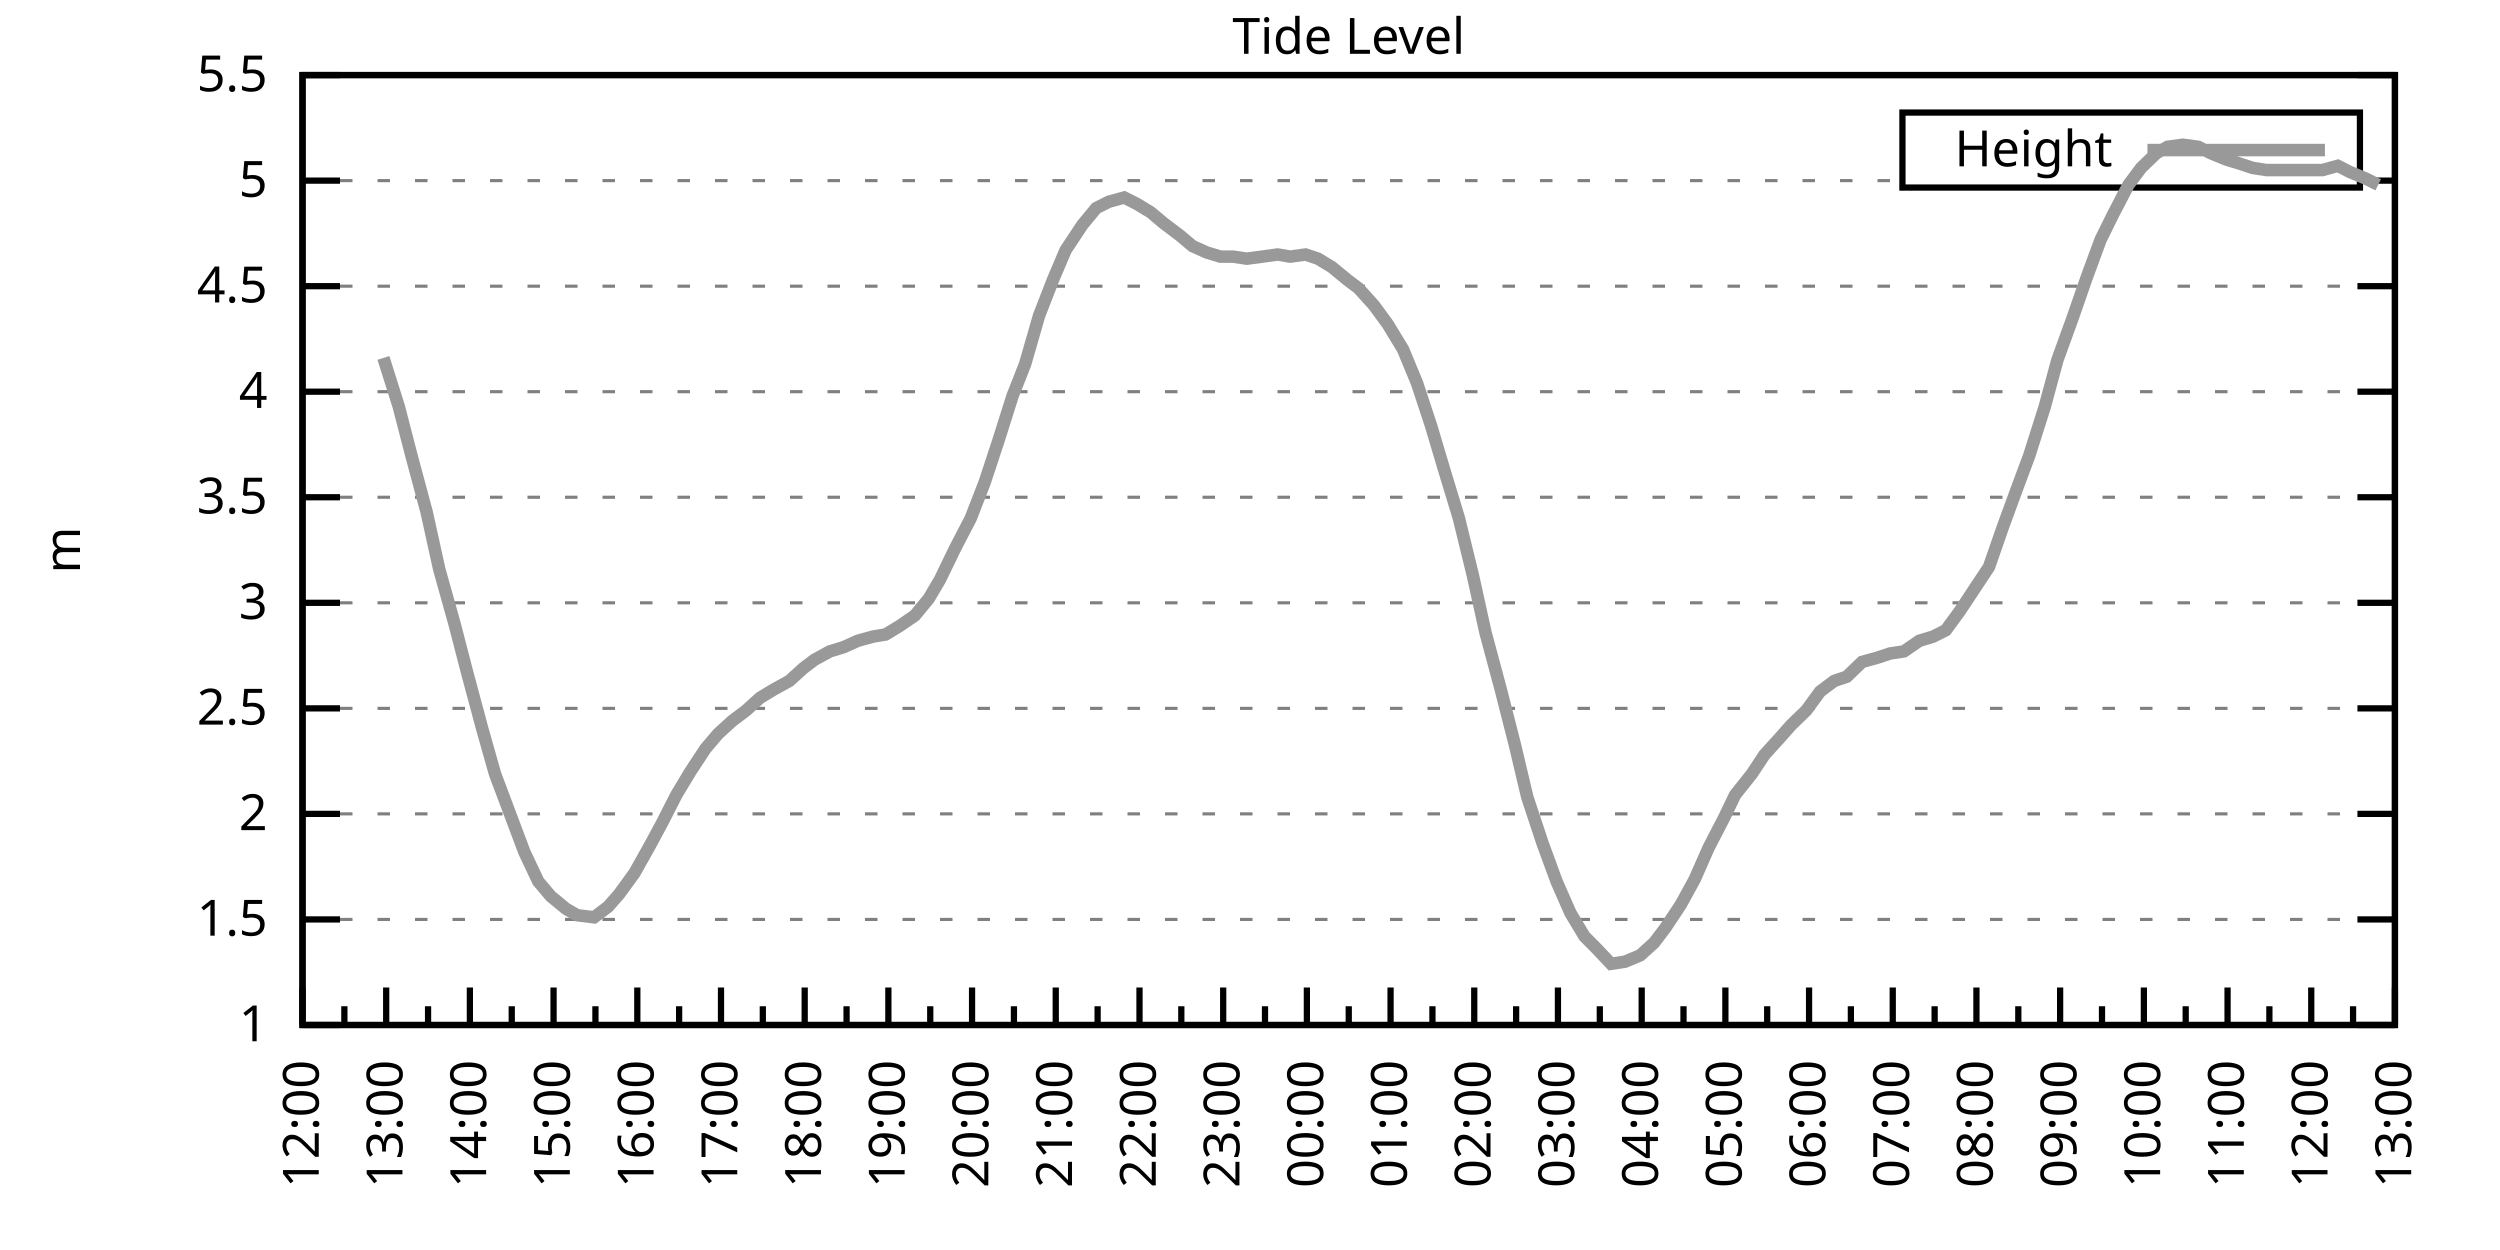
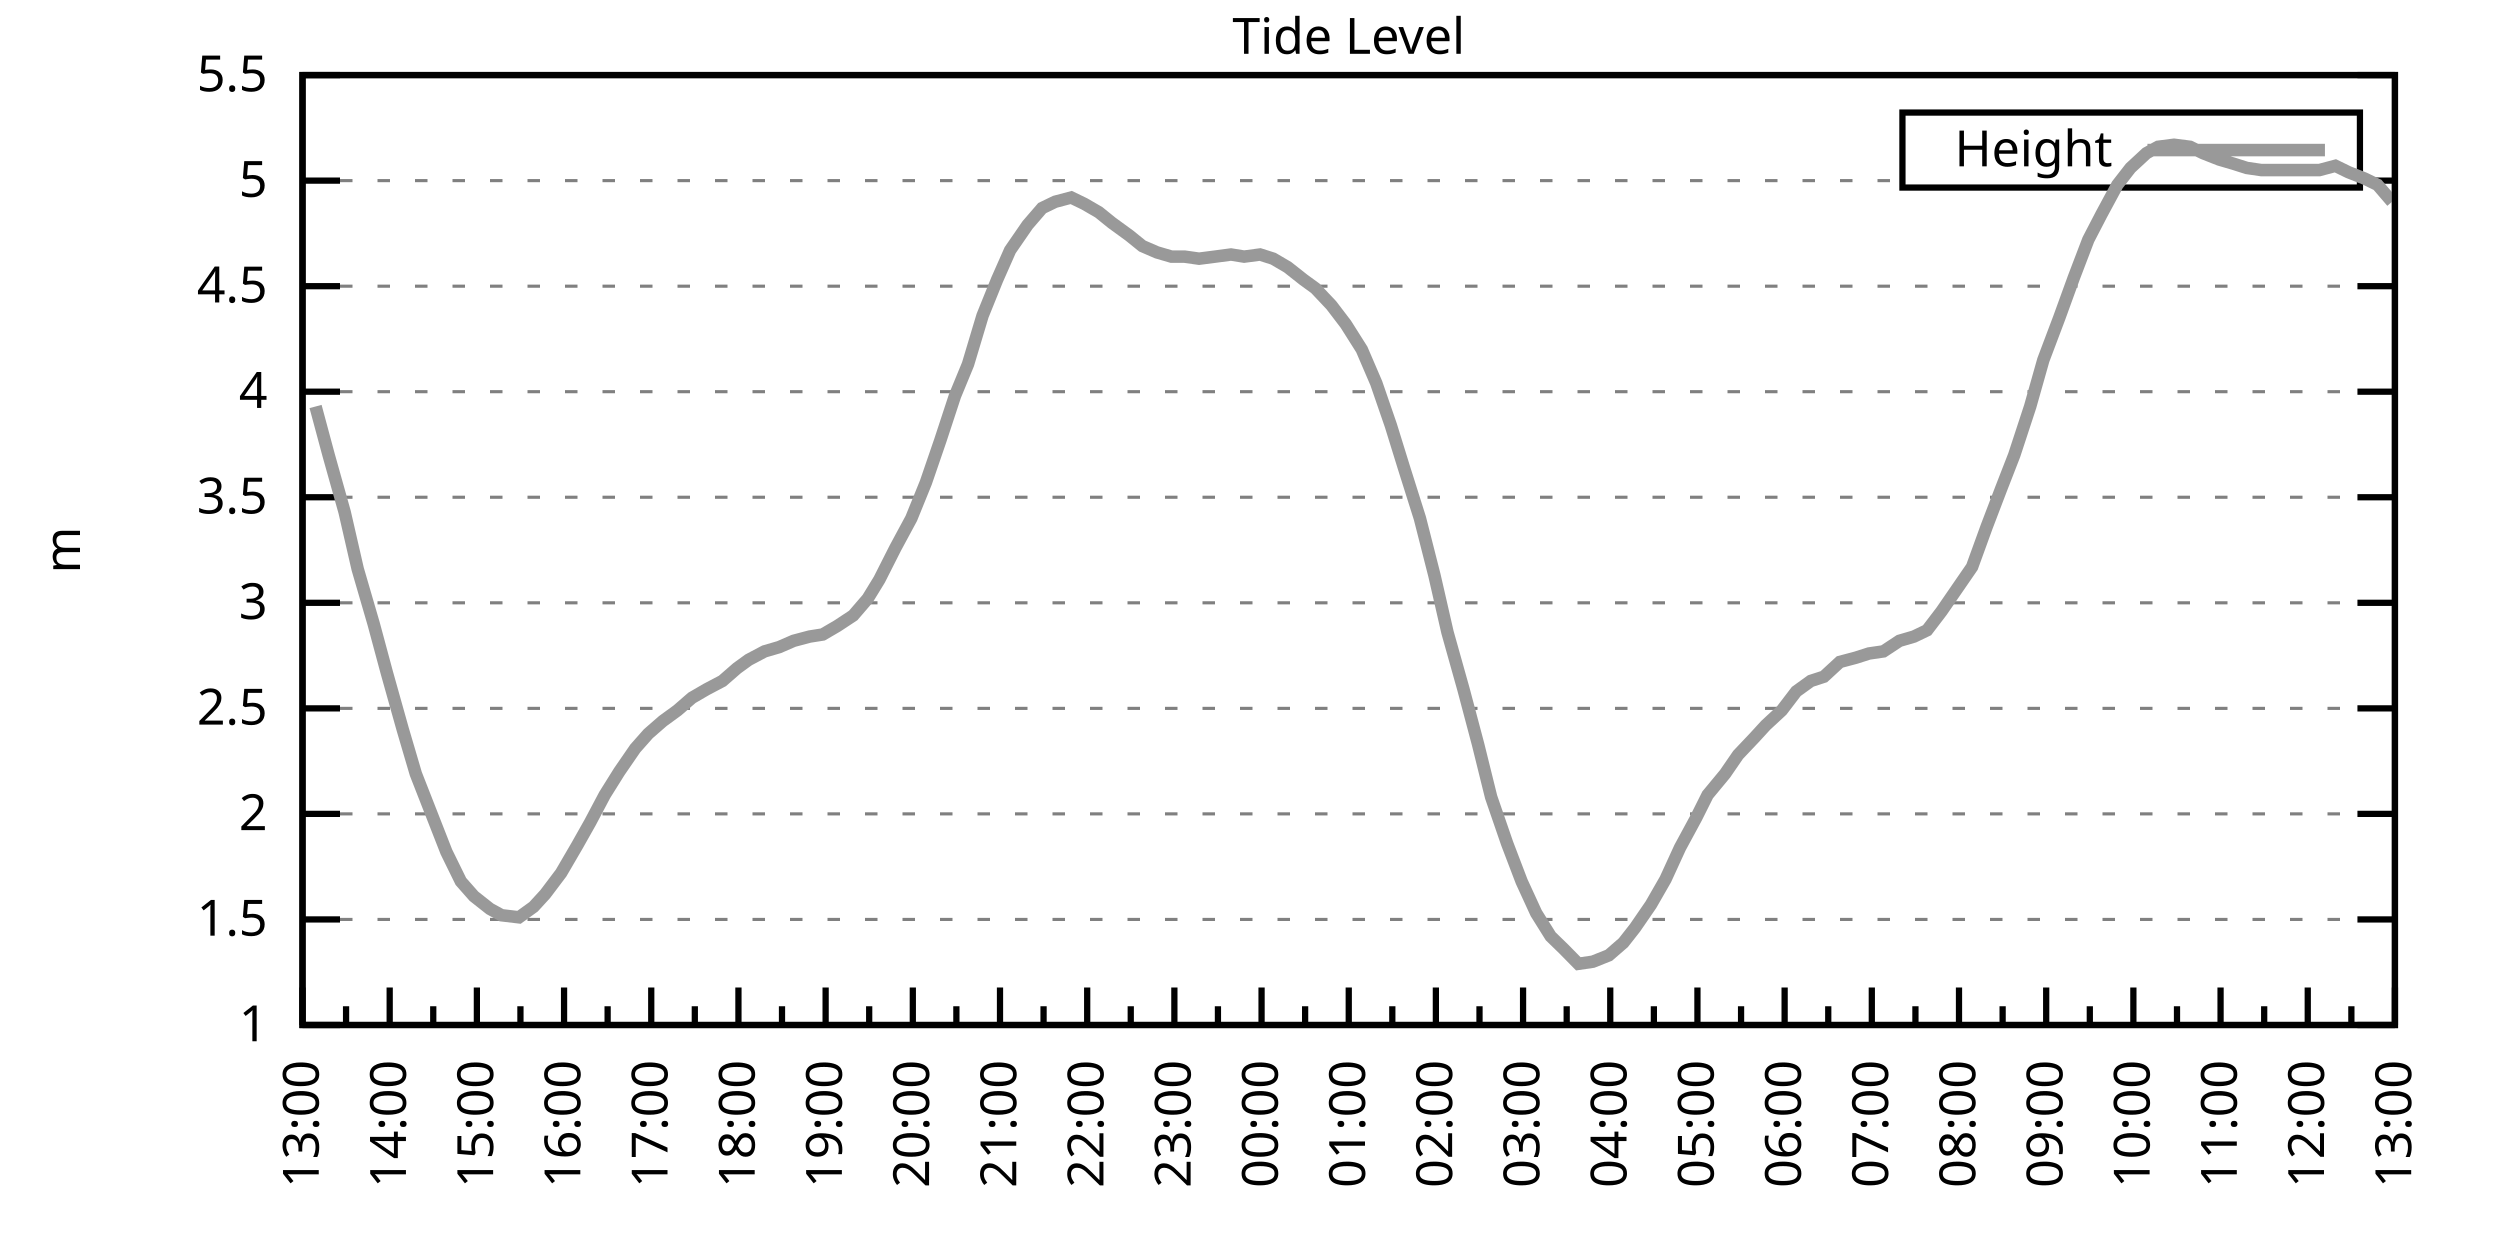
<svg xmlns="http://www.w3.org/2000/svg" xmlns:xlink="http://www.w3.org/1999/xlink" width="400" height="200" viewBox="0 0 400 200">
  <g id="gnuplot_canvas">
    <rect x="0" y="0" width="400" height="200" fill="none" />
    <defs>
      <circle id="gpDot" r="0.5" stroke-width="0.5" stroke="currentColor" />
      <path id="gpPt0" stroke-width="0.333" stroke="currentColor" d="M-1,0 h2 M0,-1 v2" />
      <path id="gpPt1" stroke-width="0.333" stroke="currentColor" d="M-1,-1 L1,1 M1,-1 L-1,1" />
      <path id="gpPt2" stroke-width="0.333" stroke="currentColor" d="M-1,0 L1,0 M0,-1 L0,1 M-1,-1 L1,1 M-1,1 L1,-1" />
      <rect id="gpPt3" stroke-width="0.333" stroke="currentColor" x="-1" y="-1" width="2" height="2" />
      <rect id="gpPt4" stroke-width="0.333" stroke="currentColor" fill="currentColor" x="-1" y="-1" width="2" height="2" />
      <circle id="gpPt5" stroke-width="0.333" stroke="currentColor" cx="0" cy="0" r="1" />
      <use xlink:href="#gpPt5" id="gpPt6" fill="currentColor" stroke="none" />
      <path id="gpPt7" stroke-width="0.333" stroke="currentColor" d="M0,-1.33 L-1.33,0.67 L1.33,0.67 z" />
      <use xlink:href="#gpPt7" id="gpPt8" fill="currentColor" stroke="none" />
      <use xlink:href="#gpPt7" id="gpPt9" stroke="currentColor" transform="rotate(180)" />
      <use xlink:href="#gpPt9" id="gpPt10" fill="currentColor" stroke="none" />
      <use xlink:href="#gpPt3" id="gpPt11" stroke="currentColor" transform="rotate(45)" />
      <use xlink:href="#gpPt11" id="gpPt12" fill="currentColor" stroke="none" />
      <path id="gpPt13" stroke-width="0.333" stroke="currentColor" d="M0,1.330 L1.265,0.411 L0.782,-1.067 L-0.782,-1.076 L-1.265,0.411 z" />
      <use xlink:href="#gpPt13" id="gpPt14" fill="currentColor" stroke="none" />
      <filter id="textbox" filterUnits="objectBoundingBox" x="0" y="0" height="1" width="1">
        <feFlood flood-color="white" flood-opacity="1" result="bgnd" />
        <feComposite in="SourceGraphic" in2="bgnd" operator="atop" />
      </filter>
      <filter id="greybox" filterUnits="objectBoundingBox" x="0" y="0" height="1" width="1">
        <feFlood flood-color="lightgrey" flood-opacity="1" result="grey" />
        <feComposite in="SourceGraphic" in2="grey" operator="atop" />
      </filter>
    </defs>
    <g fill="none" color="white" stroke="currentColor" stroke-width="1.00" stroke-linecap="butt" stroke-linejoin="miter">
</g>
    <g fill="none" color="black" stroke="currentColor" stroke-width="1.00" stroke-linecap="butt" stroke-linejoin="miter">
      <g stroke="none" shape-rendering="crispEdges">
        <polygon fill="rgb(255, 255, 255)" points="48.40,164.00 383.18,164.00 383.18,12.02 48.40,12.02 " />
      </g>
    </g>
    <g fill="none" color="black" stroke="currentColor" stroke-width="1.00" stroke-linecap="butt" stroke-linejoin="miter">
</g>
    <g fill="none" color="black" stroke="black" stroke-width="0.50" stroke-linecap="butt" stroke-linejoin="miter">
</g>
    <g fill="none" color="gray" stroke="currentColor" stroke-width="0.50" stroke-linecap="butt" stroke-linejoin="miter">
      <path stroke="gray" stroke-dasharray="2,4" class="gridline" d="M48.40,164.00 L383.19,164.00  " />
    </g>
    <g fill="none" color="gray" stroke="gray" stroke-width="1.00" stroke-linecap="butt" stroke-linejoin="miter">
</g>
    <g fill="none" color="black" stroke="currentColor" stroke-width="1.00" stroke-linecap="butt" stroke-linejoin="miter">
      <path stroke="black" d="M48.40,164.00 L54.40,164.00 M383.19,164.00 L377.19,164.00  " />
      <g transform="translate(42.80,166.60)" stroke="none" fill="black" font-family="Sans" font-size="8.00" text-anchor="end">
        <text>
          <tspan font-family="Sans"> 1</tspan>
        </text>
      </g>
    </g>
    <g fill="none" color="black" stroke="currentColor" stroke-width="1.00" stroke-linecap="butt" stroke-linejoin="miter">
</g>
    <g fill="none" color="black" stroke="black" stroke-width="0.50" stroke-linecap="butt" stroke-linejoin="miter">
</g>
    <g fill="none" color="gray" stroke="currentColor" stroke-width="0.50" stroke-linecap="butt" stroke-linejoin="miter">
      <path stroke="gray" stroke-dasharray="2,4" class="gridline" d="M48.40,147.11 L383.19,147.11  " />
    </g>
    <g fill="none" color="gray" stroke="gray" stroke-width="1.00" stroke-linecap="butt" stroke-linejoin="miter">
</g>
    <g fill="none" color="black" stroke="currentColor" stroke-width="1.00" stroke-linecap="butt" stroke-linejoin="miter">
      <path stroke="black" d="M48.40,147.11 L54.40,147.11 M383.19,147.11 L377.19,147.11  " />
      <g transform="translate(42.80,149.71)" stroke="none" fill="black" font-family="Sans" font-size="8.00" text-anchor="end">
        <text>
          <tspan font-family="Sans"> 1.5</tspan>
        </text>
      </g>
    </g>
    <g fill="none" color="black" stroke="currentColor" stroke-width="1.00" stroke-linecap="butt" stroke-linejoin="miter">
</g>
    <g fill="none" color="black" stroke="black" stroke-width="0.50" stroke-linecap="butt" stroke-linejoin="miter">
</g>
    <g fill="none" color="gray" stroke="currentColor" stroke-width="0.50" stroke-linecap="butt" stroke-linejoin="miter">
      <path stroke="gray" stroke-dasharray="2,4" class="gridline" d="M48.40,130.22 L383.19,130.22  " />
    </g>
    <g fill="none" color="gray" stroke="gray" stroke-width="1.00" stroke-linecap="butt" stroke-linejoin="miter">
</g>
    <g fill="none" color="black" stroke="currentColor" stroke-width="1.00" stroke-linecap="butt" stroke-linejoin="miter">
      <path stroke="black" d="M48.40,130.22 L54.40,130.22 M383.19,130.22 L377.19,130.22  " />
      <g transform="translate(42.80,132.82)" stroke="none" fill="black" font-family="Sans" font-size="8.00" text-anchor="end">
        <text>
          <tspan font-family="Sans"> 2</tspan>
        </text>
      </g>
    </g>
    <g fill="none" color="black" stroke="currentColor" stroke-width="1.00" stroke-linecap="butt" stroke-linejoin="miter">
</g>
    <g fill="none" color="black" stroke="black" stroke-width="0.50" stroke-linecap="butt" stroke-linejoin="miter">
</g>
    <g fill="none" color="gray" stroke="currentColor" stroke-width="0.50" stroke-linecap="butt" stroke-linejoin="miter">
      <path stroke="gray" stroke-dasharray="2,4" class="gridline" d="M48.40,113.34 L383.19,113.34  " />
    </g>
    <g fill="none" color="gray" stroke="gray" stroke-width="1.00" stroke-linecap="butt" stroke-linejoin="miter">
</g>
    <g fill="none" color="black" stroke="currentColor" stroke-width="1.00" stroke-linecap="butt" stroke-linejoin="miter">
      <path stroke="black" d="M48.40,113.34 L54.40,113.34 M383.19,113.34 L377.19,113.34  " />
      <g transform="translate(42.80,115.94)" stroke="none" fill="black" font-family="Sans" font-size="8.00" text-anchor="end">
        <text>
          <tspan font-family="Sans"> 2.5</tspan>
        </text>
      </g>
    </g>
    <g fill="none" color="black" stroke="currentColor" stroke-width="1.00" stroke-linecap="butt" stroke-linejoin="miter">
</g>
    <g fill="none" color="black" stroke="black" stroke-width="0.50" stroke-linecap="butt" stroke-linejoin="miter">
</g>
    <g fill="none" color="gray" stroke="currentColor" stroke-width="0.50" stroke-linecap="butt" stroke-linejoin="miter">
      <path stroke="gray" stroke-dasharray="2,4" class="gridline" d="M48.40,96.45 L383.19,96.45  " />
    </g>
    <g fill="none" color="gray" stroke="gray" stroke-width="1.00" stroke-linecap="butt" stroke-linejoin="miter">
</g>
    <g fill="none" color="black" stroke="currentColor" stroke-width="1.00" stroke-linecap="butt" stroke-linejoin="miter">
      <path stroke="black" d="M48.40,96.45 L54.40,96.45 M383.19,96.45 L377.19,96.45  " />
      <g transform="translate(42.80,99.05)" stroke="none" fill="black" font-family="Sans" font-size="8.00" text-anchor="end">
        <text>
          <tspan font-family="Sans"> 3</tspan>
        </text>
      </g>
    </g>
    <g fill="none" color="black" stroke="currentColor" stroke-width="1.00" stroke-linecap="butt" stroke-linejoin="miter">
</g>
    <g fill="none" color="black" stroke="black" stroke-width="0.50" stroke-linecap="butt" stroke-linejoin="miter">
</g>
    <g fill="none" color="gray" stroke="currentColor" stroke-width="0.50" stroke-linecap="butt" stroke-linejoin="miter">
      <path stroke="gray" stroke-dasharray="2,4" class="gridline" d="M48.40,79.56 L383.19,79.56  " />
    </g>
    <g fill="none" color="gray" stroke="gray" stroke-width="1.00" stroke-linecap="butt" stroke-linejoin="miter">
</g>
    <g fill="none" color="black" stroke="currentColor" stroke-width="1.00" stroke-linecap="butt" stroke-linejoin="miter">
      <path stroke="black" d="M48.40,79.56 L54.40,79.56 M383.19,79.56 L377.19,79.56  " />
      <g transform="translate(42.80,82.16)" stroke="none" fill="black" font-family="Sans" font-size="8.00" text-anchor="end">
        <text>
          <tspan font-family="Sans"> 3.5</tspan>
        </text>
      </g>
    </g>
    <g fill="none" color="black" stroke="currentColor" stroke-width="1.00" stroke-linecap="butt" stroke-linejoin="miter">
</g>
    <g fill="none" color="black" stroke="black" stroke-width="0.50" stroke-linecap="butt" stroke-linejoin="miter">
</g>
    <g fill="none" color="gray" stroke="currentColor" stroke-width="0.50" stroke-linecap="butt" stroke-linejoin="miter">
      <path stroke="gray" stroke-dasharray="2,4" class="gridline" d="M48.40,62.67 L383.19,62.67  " />
    </g>
    <g fill="none" color="gray" stroke="gray" stroke-width="1.00" stroke-linecap="butt" stroke-linejoin="miter">
</g>
    <g fill="none" color="black" stroke="currentColor" stroke-width="1.00" stroke-linecap="butt" stroke-linejoin="miter">
      <path stroke="black" d="M48.40,62.67 L54.40,62.67 M383.19,62.67 L377.19,62.67  " />
      <g transform="translate(42.80,65.27)" stroke="none" fill="black" font-family="Sans" font-size="8.00" text-anchor="end">
        <text>
          <tspan font-family="Sans"> 4</tspan>
        </text>
      </g>
    </g>
    <g fill="none" color="black" stroke="currentColor" stroke-width="1.00" stroke-linecap="butt" stroke-linejoin="miter">
</g>
    <g fill="none" color="black" stroke="black" stroke-width="0.50" stroke-linecap="butt" stroke-linejoin="miter">
</g>
    <g fill="none" color="gray" stroke="currentColor" stroke-width="0.50" stroke-linecap="butt" stroke-linejoin="miter">
      <path stroke="gray" stroke-dasharray="2,4" class="gridline" d="M48.40,45.79 L383.19,45.79  " />
    </g>
    <g fill="none" color="gray" stroke="gray" stroke-width="1.00" stroke-linecap="butt" stroke-linejoin="miter">
</g>
    <g fill="none" color="black" stroke="currentColor" stroke-width="1.00" stroke-linecap="butt" stroke-linejoin="miter">
      <path stroke="black" d="M48.40,45.79 L54.40,45.79 M383.19,45.79 L377.19,45.79  " />
      <g transform="translate(42.80,48.39)" stroke="none" fill="black" font-family="Sans" font-size="8.00" text-anchor="end">
        <text>
          <tspan font-family="Sans"> 4.5</tspan>
        </text>
      </g>
    </g>
    <g fill="none" color="black" stroke="currentColor" stroke-width="1.00" stroke-linecap="butt" stroke-linejoin="miter">
</g>
    <g fill="none" color="black" stroke="black" stroke-width="0.50" stroke-linecap="butt" stroke-linejoin="miter">
</g>
    <g fill="none" color="gray" stroke="currentColor" stroke-width="0.50" stroke-linecap="butt" stroke-linejoin="miter">
      <path stroke="gray" stroke-dasharray="2,4" class="gridline" d="M48.40,28.90 L304.39,28.90 M377.59,28.90 L383.19,28.90  " />
    </g>
    <g fill="none" color="gray" stroke="gray" stroke-width="1.00" stroke-linecap="butt" stroke-linejoin="miter">
</g>
    <g fill="none" color="black" stroke="currentColor" stroke-width="1.00" stroke-linecap="butt" stroke-linejoin="miter">
      <path stroke="black" d="M48.40,28.90 L54.40,28.90 M383.19,28.90 L377.19,28.90  " />
      <g transform="translate(42.80,31.50)" stroke="none" fill="black" font-family="Sans" font-size="8.00" text-anchor="end">
        <text>
          <tspan font-family="Sans"> 5</tspan>
        </text>
      </g>
    </g>
    <g fill="none" color="black" stroke="currentColor" stroke-width="1.00" stroke-linecap="butt" stroke-linejoin="miter">
</g>
    <g fill="none" color="black" stroke="black" stroke-width="0.50" stroke-linecap="butt" stroke-linejoin="miter">
</g>
    <g fill="none" color="gray" stroke="currentColor" stroke-width="0.50" stroke-linecap="butt" stroke-linejoin="miter">
      <path stroke="gray" stroke-dasharray="2,4" class="gridline" d="M48.40,12.01 L383.19,12.01  " />
    </g>
    <g fill="none" color="gray" stroke="gray" stroke-width="1.00" stroke-linecap="butt" stroke-linejoin="miter">
</g>
    <g fill="none" color="black" stroke="currentColor" stroke-width="1.00" stroke-linecap="butt" stroke-linejoin="miter">
      <path stroke="black" d="M48.40,12.01 L54.40,12.01 M383.19,12.01 L377.19,12.01  " />
      <g transform="translate(42.80,14.61)" stroke="none" fill="black" font-family="Sans" font-size="8.00" text-anchor="end">
        <text>
          <tspan font-family="Sans"> 5.5</tspan>
        </text>
      </g>
    </g>
    <g fill="none" color="black" stroke="currentColor" stroke-width="1.00" stroke-linecap="butt" stroke-linejoin="miter">
      <path stroke="black" d="M48.40,164.00 L48.40,158.00  " />
      <g transform="translate(51.00,169.60) rotate(270)" stroke="none" fill="black" font-family="Sans" font-size="8.00" text-anchor="end">
        <text>
+           <tspan font-family="Sans">13:00</tspan>
+         </text>
+       </g>
+     </g>
+     <g fill="none" color="black" stroke="currentColor" stroke-width="1.00" stroke-linecap="butt" stroke-linejoin="miter">
+       <path stroke="black" d="M55.37,164.00 L55.37,161.00 M62.35,164.00 L62.35,158.00  " />
+       <g transform="translate(64.95,169.60) rotate(270)" stroke="none" fill="black" font-family="Sans" font-size="8.00" text-anchor="end">
+         <text>
+           <tspan font-family="Sans">14:00</tspan>
+         </text>
+       </g>
+     </g>
+     <g fill="none" color="black" stroke="currentColor" stroke-width="1.00" stroke-linecap="butt" stroke-linejoin="miter">
+       <path stroke="black" d="M69.32,164.00 L69.32,161.00 M76.30,164.00 L76.30,158.00  " />
+       <g transform="translate(78.90,169.60) rotate(270)" stroke="none" fill="black" font-family="Sans" font-size="8.00" text-anchor="end">
+         <text>
+           <tspan font-family="Sans">15:00</tspan>
+         </text>
+       </g>
+     </g>
+     <g fill="none" color="black" stroke="currentColor" stroke-width="1.00" stroke-linecap="butt" stroke-linejoin="miter">
+       <path stroke="black" d="M83.27,164.00 L83.27,161.00 M90.25,164.00 L90.25,158.00  " />
+       <g transform="translate(92.85,169.60) rotate(270)" stroke="none" fill="black" font-family="Sans" font-size="8.00" text-anchor="end">
+         <text>
+           <tspan font-family="Sans">16:00</tspan>
+         </text>
+       </g>
+     </g>
+     <g fill="none" color="black" stroke="currentColor" stroke-width="1.00" stroke-linecap="butt" stroke-linejoin="miter">
+       <path stroke="black" d="M97.22,164.00 L97.22,161.00 M104.20,164.00 L104.20,158.00  " />
+       <g transform="translate(106.80,169.60) rotate(270)" stroke="none" fill="black" font-family="Sans" font-size="8.00" text-anchor="end">
+         <text>
+           <tspan font-family="Sans">17:00</tspan>
+         </text>
+       </g>
+     </g>
+     <g fill="none" color="black" stroke="currentColor" stroke-width="1.00" stroke-linecap="butt" stroke-linejoin="miter">
+       <path stroke="black" d="M111.17,164.00 L111.17,161.00 M118.15,164.00 L118.15,158.00  " />
+       <g transform="translate(120.75,169.60) rotate(270)" stroke="none" fill="black" font-family="Sans" font-size="8.00" text-anchor="end">
+         <text>
+           <tspan font-family="Sans">18:00</tspan>
+         </text>
+       </g>
+     </g>
+     <g fill="none" color="black" stroke="currentColor" stroke-width="1.00" stroke-linecap="butt" stroke-linejoin="miter">
+       <path stroke="black" d="M125.12,164.00 L125.12,161.00 M132.10,164.00 L132.10,158.00  " />
+       <g transform="translate(134.70,169.60) rotate(270)" stroke="none" fill="black" font-family="Sans" font-size="8.00" text-anchor="end">
+         <text>
+           <tspan font-family="Sans">19:00</tspan>
+         </text>
+       </g>
+     </g>
+     <g fill="none" color="black" stroke="currentColor" stroke-width="1.00" stroke-linecap="butt" stroke-linejoin="miter">
+       <path stroke="black" d="M139.07,164.00 L139.07,161.00 M146.05,164.00 L146.05,158.00  " />
+       <g transform="translate(148.65,169.60) rotate(270)" stroke="none" fill="black" font-family="Sans" font-size="8.00" text-anchor="end">
+         <text>
+           <tspan font-family="Sans">20:00</tspan>
+         </text>
+       </g>
+     </g>
+     <g fill="none" color="black" stroke="currentColor" stroke-width="1.00" stroke-linecap="butt" stroke-linejoin="miter">
+       <path stroke="black" d="M153.02,164.00 L153.02,161.00 M160.00,164.00 L160.00,158.00  " />
+       <g transform="translate(162.60,169.60) rotate(270)" stroke="none" fill="black" font-family="Sans" font-size="8.00" text-anchor="end">
+         <text>
+           <tspan font-family="Sans">21:00</tspan>
+         </text>
+       </g>
+     </g>
+     <g fill="none" color="black" stroke="currentColor" stroke-width="1.00" stroke-linecap="butt" stroke-linejoin="miter">
+       <path stroke="black" d="M166.97,164.00 L166.97,161.00 M173.95,164.00 L173.95,158.00  " />
+       <g transform="translate(176.55,169.60) rotate(270)" stroke="none" fill="black" font-family="Sans" font-size="8.00" text-anchor="end">
+         <text>
+           <tspan font-family="Sans">22:00</tspan>
+         </text>
+       </g>
+     </g>
+     <g fill="none" color="black" stroke="currentColor" stroke-width="1.00" stroke-linecap="butt" stroke-linejoin="miter">
+       <path stroke="black" d="M180.92,164.00 L180.92,161.00 M187.90,164.00 L187.90,158.00  " />
+       <g transform="translate(190.50,169.60) rotate(270)" stroke="none" fill="black" font-family="Sans" font-size="8.00" text-anchor="end">
+         <text>
+           <tspan font-family="Sans">23:00</tspan>
+         </text>
+       </g>
+     </g>
+     <g fill="none" color="black" stroke="currentColor" stroke-width="1.00" stroke-linecap="butt" stroke-linejoin="miter">
+       <path stroke="black" d="M194.87,164.00 L194.87,161.00 M201.85,164.00 L201.85,158.00  " />
+       <g transform="translate(204.45,169.60) rotate(270)" stroke="none" fill="black" font-family="Sans" font-size="8.00" text-anchor="end">
+         <text>
+           <tspan font-family="Sans">00:00</tspan>
+         </text>
+       </g>
+     </g>
+     <g fill="none" color="black" stroke="currentColor" stroke-width="1.00" stroke-linecap="butt" stroke-linejoin="miter">
+       <path stroke="black" d="M208.82,164.00 L208.82,161.00 M215.80,164.00 L215.80,158.00  " />
+       <g transform="translate(218.40,169.60) rotate(270)" stroke="none" fill="black" font-family="Sans" font-size="8.00" text-anchor="end">
+         <text>
+           <tspan font-family="Sans">01:00</tspan>
+         </text>
+       </g>
+     </g>
+     <g fill="none" color="black" stroke="currentColor" stroke-width="1.00" stroke-linecap="butt" stroke-linejoin="miter">
+       <path stroke="black" d="M222.77,164.00 L222.77,161.00 M229.74,164.00 L229.74,158.00  " />
+       <g transform="translate(232.34,169.60) rotate(270)" stroke="none" fill="black" font-family="Sans" font-size="8.00" text-anchor="end">
+         <text>
+           <tspan font-family="Sans">02:00</tspan>
+         </text>
+       </g>
+     </g>
+     <g fill="none" color="black" stroke="currentColor" stroke-width="1.00" stroke-linecap="butt" stroke-linejoin="miter">
+       <path stroke="black" d="M236.72,164.00 L236.72,161.00 M243.69,164.00 L243.69,158.00  " />
+       <g transform="translate(246.29,169.60) rotate(270)" stroke="none" fill="black" font-family="Sans" font-size="8.00" text-anchor="end">
+         <text>
+           <tspan font-family="Sans">03:00</tspan>
+         </text>
+       </g>
+     </g>
+     <g fill="none" color="black" stroke="currentColor" stroke-width="1.00" stroke-linecap="butt" stroke-linejoin="miter">
+       <path stroke="black" d="M250.67,164.00 L250.67,161.00 M257.64,164.00 L257.64,158.00  " />
+       <g transform="translate(260.24,169.60) rotate(270)" stroke="none" fill="black" font-family="Sans" font-size="8.00" text-anchor="end">
+         <text>
+           <tspan font-family="Sans">04:00</tspan>
+         </text>
+       </g>
+     </g>
+     <g fill="none" color="black" stroke="currentColor" stroke-width="1.00" stroke-linecap="butt" stroke-linejoin="miter">
+       <path stroke="black" d="M264.62,164.00 L264.62,161.00 M271.59,164.00 L271.59,158.00  " />
+       <g transform="translate(274.19,169.60) rotate(270)" stroke="none" fill="black" font-family="Sans" font-size="8.00" text-anchor="end">
+         <text>
+           <tspan font-family="Sans">05:00</tspan>
+         </text>
+       </g>
+     </g>
+     <g fill="none" color="black" stroke="currentColor" stroke-width="1.00" stroke-linecap="butt" stroke-linejoin="miter">
+       <path stroke="black" d="M278.57,164.00 L278.57,161.00 M285.54,164.00 L285.54,158.00  " />
+       <g transform="translate(288.14,169.60) rotate(270)" stroke="none" fill="black" font-family="Sans" font-size="8.00" text-anchor="end">
+         <text>
+           <tspan font-family="Sans">06:00</tspan>
+         </text>
+       </g>
+     </g>
+     <g fill="none" color="black" stroke="currentColor" stroke-width="1.00" stroke-linecap="butt" stroke-linejoin="miter">
+       <path stroke="black" d="M292.52,164.00 L292.52,161.00 M299.49,164.00 L299.49,158.00  " />
+       <g transform="translate(302.09,169.60) rotate(270)" stroke="none" fill="black" font-family="Sans" font-size="8.00" text-anchor="end">
+         <text>
+           <tspan font-family="Sans">07:00</tspan>
+         </text>
+       </g>
+     </g>
+     <g fill="none" color="black" stroke="currentColor" stroke-width="1.00" stroke-linecap="butt" stroke-linejoin="miter">
+       <path stroke="black" d="M306.47,164.00 L306.47,161.00 M313.44,164.00 L313.44,158.00  " />
+       <g transform="translate(316.04,169.60) rotate(270)" stroke="none" fill="black" font-family="Sans" font-size="8.00" text-anchor="end">
+         <text>
+           <tspan font-family="Sans">08:00</tspan>
+         </text>
+       </g>
+     </g>
+     <g fill="none" color="black" stroke="currentColor" stroke-width="1.00" stroke-linecap="butt" stroke-linejoin="miter">
+       <path stroke="black" d="M320.42,164.00 L320.42,161.00 M327.39,164.00 L327.39,158.00  " />
+       <g transform="translate(329.99,169.60) rotate(270)" stroke="none" fill="black" font-family="Sans" font-size="8.00" text-anchor="end">
+         <text>
+           <tspan font-family="Sans">09:00</tspan>
+         </text>
+       </g>
+     </g>
+     <g fill="none" color="black" stroke="currentColor" stroke-width="1.00" stroke-linecap="butt" stroke-linejoin="miter">
+       <path stroke="black" d="M334.37,164.00 L334.37,161.00 M341.34,164.00 L341.34,158.00  " />
+       <g transform="translate(343.94,169.60) rotate(270)" stroke="none" fill="black" font-family="Sans" font-size="8.00" text-anchor="end">
+         <text>
+           <tspan font-family="Sans">10:00</tspan>
+         </text>
+       </g>
+     </g>
+     <g fill="none" color="black" stroke="currentColor" stroke-width="1.00" stroke-linecap="butt" stroke-linejoin="miter">
+       <path stroke="black" d="M348.32,164.00 L348.32,161.00 M355.29,164.00 L355.29,158.00  " />
+       <g transform="translate(357.89,169.60) rotate(270)" stroke="none" fill="black" font-family="Sans" font-size="8.00" text-anchor="end">
+         <text>
+           <tspan font-family="Sans">11:00</tspan>
+         </text>
+       </g>
+     </g>
+     <g fill="none" color="black" stroke="currentColor" stroke-width="1.00" stroke-linecap="butt" stroke-linejoin="miter">
+       <path stroke="black" d="M362.27,164.00 L362.27,161.00 M369.24,164.00 L369.24,158.00  " />
+       <g transform="translate(371.84,169.60) rotate(270)" stroke="none" fill="black" font-family="Sans" font-size="8.00" text-anchor="end">
+         <text>
          <tspan font-family="Sans">12:00</tspan>
        </text>
      </g>
    </g>
    <g fill="none" color="black" stroke="currentColor" stroke-width="1.00" stroke-linecap="butt" stroke-linejoin="miter">
-       <path stroke="black" d="M55.10,164.00 L55.10,161.00 M61.79,164.00 L61.79,158.00  " />
-       <g transform="translate(64.39,169.60) rotate(270)" stroke="none" fill="black" font-family="Sans" font-size="8.00" text-anchor="end">
-         <text>
-           <tspan font-family="Sans">13:00</tspan>
-         </text>
-       </g>
-     </g>
-     <g fill="none" color="black" stroke="currentColor" stroke-width="1.00" stroke-linecap="butt" stroke-linejoin="miter">
-       <path stroke="black" d="M68.49,164.00 L68.49,161.00 M75.18,164.00 L75.18,158.00  " />
-       <g transform="translate(77.78,169.60) rotate(270)" stroke="none" fill="black" font-family="Sans" font-size="8.00" text-anchor="end">
-         <text>
-           <tspan font-family="Sans">14:00</tspan>
-         </text>
-       </g>
-     </g>
-     <g fill="none" color="black" stroke="currentColor" stroke-width="1.00" stroke-linecap="butt" stroke-linejoin="miter">
-       <path stroke="black" d="M81.88,164.00 L81.88,161.00 M88.57,164.00 L88.57,158.00  " />
-       <g transform="translate(91.17,169.60) rotate(270)" stroke="none" fill="black" font-family="Sans" font-size="8.00" text-anchor="end">
-         <text>
-           <tspan font-family="Sans">15:00</tspan>
-         </text>
-       </g>
-     </g>
-     <g fill="none" color="black" stroke="currentColor" stroke-width="1.00" stroke-linecap="butt" stroke-linejoin="miter">
-       <path stroke="black" d="M95.27,164.00 L95.27,161.00 M101.97,164.00 L101.97,158.00  " />
-       <g transform="translate(104.57,169.60) rotate(270)" stroke="none" fill="black" font-family="Sans" font-size="8.00" text-anchor="end">
-         <text>
-           <tspan font-family="Sans">16:00</tspan>
-         </text>
-       </g>
-     </g>
-     <g fill="none" color="black" stroke="currentColor" stroke-width="1.00" stroke-linecap="butt" stroke-linejoin="miter">
-       <path stroke="black" d="M108.66,164.00 L108.66,161.00 M115.36,164.00 L115.36,158.00  " />
-       <g transform="translate(117.96,169.60) rotate(270)" stroke="none" fill="black" font-family="Sans" font-size="8.00" text-anchor="end">
-         <text>
-           <tspan font-family="Sans">17:00</tspan>
-         </text>
-       </g>
-     </g>
-     <g fill="none" color="black" stroke="currentColor" stroke-width="1.00" stroke-linecap="butt" stroke-linejoin="miter">
-       <path stroke="black" d="M122.05,164.00 L122.05,161.00 M128.75,164.00 L128.75,158.00  " />
-       <g transform="translate(131.35,169.60) rotate(270)" stroke="none" fill="black" font-family="Sans" font-size="8.00" text-anchor="end">
-         <text>
-           <tspan font-family="Sans">18:00</tspan>
-         </text>
-       </g>
-     </g>
-     <g fill="none" color="black" stroke="currentColor" stroke-width="1.00" stroke-linecap="butt" stroke-linejoin="miter">
-       <path stroke="black" d="M135.45,164.00 L135.45,161.00 M142.14,164.00 L142.14,158.00  " />
-       <g transform="translate(144.74,169.60) rotate(270)" stroke="none" fill="black" font-family="Sans" font-size="8.00" text-anchor="end">
-         <text>
-           <tspan font-family="Sans">19:00</tspan>
-         </text>
-       </g>
-     </g>
-     <g fill="none" color="black" stroke="currentColor" stroke-width="1.00" stroke-linecap="butt" stroke-linejoin="miter">
-       <path stroke="black" d="M148.84,164.00 L148.84,161.00 M155.53,164.00 L155.53,158.00  " />
-       <g transform="translate(158.13,169.60) rotate(270)" stroke="none" fill="black" font-family="Sans" font-size="8.00" text-anchor="end">
-         <text>
-           <tspan font-family="Sans">20:00</tspan>
-         </text>
-       </g>
-     </g>
-     <g fill="none" color="black" stroke="currentColor" stroke-width="1.00" stroke-linecap="butt" stroke-linejoin="miter">
-       <path stroke="black" d="M162.23,164.00 L162.23,161.00 M168.92,164.00 L168.92,158.00  " />
-       <g transform="translate(171.52,169.60) rotate(270)" stroke="none" fill="black" font-family="Sans" font-size="8.00" text-anchor="end">
-         <text>
-           <tspan font-family="Sans">21:00</tspan>
-         </text>
-       </g>
-     </g>
-     <g fill="none" color="black" stroke="currentColor" stroke-width="1.00" stroke-linecap="butt" stroke-linejoin="miter">
-       <path stroke="black" d="M175.62,164.00 L175.62,161.00 M182.32,164.00 L182.32,158.00  " />
-       <g transform="translate(184.92,169.60) rotate(270)" stroke="none" fill="black" font-family="Sans" font-size="8.00" text-anchor="end">
-         <text>
-           <tspan font-family="Sans">22:00</tspan>
-         </text>
-       </g>
-     </g>
-     <g fill="none" color="black" stroke="currentColor" stroke-width="1.00" stroke-linecap="butt" stroke-linejoin="miter">
-       <path stroke="black" d="M189.01,164.00 L189.01,161.00 M195.71,164.00 L195.71,158.00  " />
-       <g transform="translate(198.31,169.60) rotate(270)" stroke="none" fill="black" font-family="Sans" font-size="8.00" text-anchor="end">
-         <text>
-           <tspan font-family="Sans">23:00</tspan>
-         </text>
-       </g>
-     </g>
-     <g fill="none" color="black" stroke="currentColor" stroke-width="1.00" stroke-linecap="butt" stroke-linejoin="miter">
-       <path stroke="black" d="M202.40,164.00 L202.40,161.00 M209.10,164.00 L209.10,158.00  " />
-       <g transform="translate(211.70,169.60) rotate(270)" stroke="none" fill="black" font-family="Sans" font-size="8.00" text-anchor="end">
-         <text>
-           <tspan font-family="Sans">00:00</tspan>
-         </text>
-       </g>
-     </g>
-     <g fill="none" color="black" stroke="currentColor" stroke-width="1.00" stroke-linecap="butt" stroke-linejoin="miter">
-       <path stroke="black" d="M215.80,164.00 L215.80,161.00 M222.49,164.00 L222.49,158.00  " />
-       <g transform="translate(225.09,169.60) rotate(270)" stroke="none" fill="black" font-family="Sans" font-size="8.00" text-anchor="end">
-         <text>
-           <tspan font-family="Sans">01:00</tspan>
-         </text>
-       </g>
-     </g>
-     <g fill="none" color="black" stroke="currentColor" stroke-width="1.00" stroke-linecap="butt" stroke-linejoin="miter">
-       <path stroke="black" d="M229.19,164.00 L229.19,161.00 M235.88,164.00 L235.88,158.00  " />
-       <g transform="translate(238.48,169.60) rotate(270)" stroke="none" fill="black" font-family="Sans" font-size="8.00" text-anchor="end">
-         <text>
-           <tspan font-family="Sans">02:00</tspan>
-         </text>
-       </g>
-     </g>
-     <g fill="none" color="black" stroke="currentColor" stroke-width="1.00" stroke-linecap="butt" stroke-linejoin="miter">
-       <path stroke="black" d="M242.58,164.00 L242.58,161.00 M249.27,164.00 L249.27,158.00  " />
-       <g transform="translate(251.87,169.60) rotate(270)" stroke="none" fill="black" font-family="Sans" font-size="8.00" text-anchor="end">
-         <text>
-           <tspan font-family="Sans">03:00</tspan>
-         </text>
-       </g>
-     </g>
-     <g fill="none" color="black" stroke="currentColor" stroke-width="1.00" stroke-linecap="butt" stroke-linejoin="miter">
-       <path stroke="black" d="M255.97,164.00 L255.97,161.00 M262.67,164.00 L262.67,158.00  " />
-       <g transform="translate(265.27,169.60) rotate(270)" stroke="none" fill="black" font-family="Sans" font-size="8.00" text-anchor="end">
-         <text>
-           <tspan font-family="Sans">04:00</tspan>
-         </text>
-       </g>
-     </g>
-     <g fill="none" color="black" stroke="currentColor" stroke-width="1.00" stroke-linecap="butt" stroke-linejoin="miter">
-       <path stroke="black" d="M269.36,164.00 L269.36,161.00 M276.06,164.00 L276.06,158.00  " />
-       <g transform="translate(278.66,169.60) rotate(270)" stroke="none" fill="black" font-family="Sans" font-size="8.00" text-anchor="end">
-         <text>
-           <tspan font-family="Sans">05:00</tspan>
-         </text>
-       </g>
-     </g>
-     <g fill="none" color="black" stroke="currentColor" stroke-width="1.00" stroke-linecap="butt" stroke-linejoin="miter">
-       <path stroke="black" d="M282.75,164.00 L282.75,161.00 M289.45,164.00 L289.45,158.00  " />
-       <g transform="translate(292.05,169.60) rotate(270)" stroke="none" fill="black" font-family="Sans" font-size="8.00" text-anchor="end">
-         <text>
-           <tspan font-family="Sans">06:00</tspan>
-         </text>
-       </g>
-     </g>
-     <g fill="none" color="black" stroke="currentColor" stroke-width="1.00" stroke-linecap="butt" stroke-linejoin="miter">
-       <path stroke="black" d="M296.14,164.00 L296.14,161.00 M302.84,164.00 L302.84,158.00  " />
-       <g transform="translate(305.44,169.60) rotate(270)" stroke="none" fill="black" font-family="Sans" font-size="8.00" text-anchor="end">
-         <text>
-           <tspan font-family="Sans">07:00</tspan>
-         </text>
-       </g>
-     </g>
-     <g fill="none" color="black" stroke="currentColor" stroke-width="1.00" stroke-linecap="butt" stroke-linejoin="miter">
-       <path stroke="black" d="M309.54,164.00 L309.54,161.00 M316.23,164.00 L316.23,158.00  " />
-       <g transform="translate(318.83,169.60) rotate(270)" stroke="none" fill="black" font-family="Sans" font-size="8.00" text-anchor="end">
-         <text>
-           <tspan font-family="Sans">08:00</tspan>
-         </text>
-       </g>
-     </g>
-     <g fill="none" color="black" stroke="currentColor" stroke-width="1.00" stroke-linecap="butt" stroke-linejoin="miter">
-       <path stroke="black" d="M322.93,164.00 L322.93,161.00 M329.62,164.00 L329.62,158.00  " />
-       <g transform="translate(332.22,169.60) rotate(270)" stroke="none" fill="black" font-family="Sans" font-size="8.00" text-anchor="end">
-         <text>
-           <tspan font-family="Sans">09:00</tspan>
-         </text>
-       </g>
-     </g>
-     <g fill="none" color="black" stroke="currentColor" stroke-width="1.00" stroke-linecap="butt" stroke-linejoin="miter">
-       <path stroke="black" d="M336.32,164.00 L336.32,161.00 M343.02,164.00 L343.02,158.00  " />
-       <g transform="translate(345.62,169.60) rotate(270)" stroke="none" fill="black" font-family="Sans" font-size="8.00" text-anchor="end">
-         <text>
-           <tspan font-family="Sans">10:00</tspan>
-         </text>
-       </g>
-     </g>
-     <g fill="none" color="black" stroke="currentColor" stroke-width="1.00" stroke-linecap="butt" stroke-linejoin="miter">
-       <path stroke="black" d="M349.71,164.00 L349.71,161.00 M356.41,164.00 L356.41,158.00  " />
-       <g transform="translate(359.01,169.60) rotate(270)" stroke="none" fill="black" font-family="Sans" font-size="8.00" text-anchor="end">
-         <text>
-           <tspan font-family="Sans">11:00</tspan>
-         </text>
-       </g>
-     </g>
-     <g fill="none" color="black" stroke="currentColor" stroke-width="1.00" stroke-linecap="butt" stroke-linejoin="miter">
-       <path stroke="black" d="M363.10,164.00 L363.10,161.00 M369.80,164.00 L369.80,158.00  " />
-       <g transform="translate(372.40,169.60) rotate(270)" stroke="none" fill="black" font-family="Sans" font-size="8.00" text-anchor="end">
-         <text>
-           <tspan font-family="Sans">12:00</tspan>
-         </text>
-       </g>
-     </g>
-     <g fill="none" color="black" stroke="currentColor" stroke-width="1.00" stroke-linecap="butt" stroke-linejoin="miter">
-       <path stroke="black" d="M376.49,164.00 L376.49,161.00 M383.19,164.00 L383.19,158.00  " />
+       <path stroke="black" d="M376.22,164.00 L376.22,161.00 M383.19,164.00 L383.19,158.00  " />
      <g transform="translate(385.79,169.60) rotate(270)" stroke="none" fill="black" font-family="Sans" font-size="8.00" text-anchor="end">
        <text>
          <tspan font-family="Sans">13:00</tspan>
        </text>
      </g>
    </g>
    <g fill="none" color="black" stroke="currentColor" stroke-width="1.00" stroke-linecap="butt" stroke-linejoin="miter">
</g>
    <g fill="none" color="black" stroke="currentColor" stroke-width="1.00" stroke-linecap="butt" stroke-linejoin="miter">
      <path stroke="black" d="M48.40,12.01 L48.40,164.00 L383.19,164.00 L383.19,12.01 L48.40,12.01 Z  " />
    </g>
    <g fill="none" color="black" stroke="currentColor" stroke-width="1.00" stroke-linecap="butt" stroke-linejoin="miter">
      <g transform="translate(12.80,88.01) rotate(270)" stroke="none" fill="black" font-family="Sans" font-size="8.00" text-anchor="middle">
        <text>
          <tspan font-family="Sans">m</tspan>
        </text>
      </g>
    </g>
    <g fill="none" color="black" stroke="currentColor" stroke-width="1.00" stroke-linecap="butt" stroke-linejoin="miter">
</g>
    <g fill="none" color="black" stroke="currentColor" stroke-width="1.00" stroke-linecap="butt" stroke-linejoin="miter">
      <path stroke="black" d="M304.39,30.01 L304.39,18.01 L377.59,18.01 L377.59,30.01 L304.39,30.01 Z  " />
    </g>
    <g id="Tide_level_plot_1">
      <g fill="none" color="white" stroke="black" stroke-width="2.00" stroke-linecap="butt" stroke-linejoin="miter">
</g>
      <g fill="none" color="black" stroke="currentColor" stroke-width="2.00" stroke-linecap="butt" stroke-linejoin="miter">
        <g transform="translate(337.99,26.61)" stroke="none" fill="black" font-family="Sans" font-size="8.00" text-anchor="end">
          <text>
            <tspan font-family="Sans">Height</tspan>
          </text>
        </g>
      </g>
      <g fill="none" color="black" stroke="currentColor" stroke-width="2.00" stroke-linecap="butt" stroke-linejoin="miter">
-         <path stroke="rgb(153, 153, 153)" d="M343.59,24.01 L371.99,24.01 M61.35,57.27 L63.80,65.04 L65.81,72.81 L68.26,81.93 L70.27,91.04 L72.73,99.83   L74.74,107.59 L77.19,116.71 L79.20,123.81 L83.89,136.30 L86.12,141.03 L88.13,143.40 L90.58,145.42 L92.37,146.44   L95.05,146.77 L97.28,145.09 L99.06,143.06 L101.52,139.68 L103.98,135.29 L105.98,131.58 L108.22,127.18 L110.45,123.47   L112.90,119.75 L114.91,117.39 L117.14,115.36 L119.38,113.67 L121.61,111.65 L123.84,110.30 L126.29,108.95 L128.53,106.92   L130.31,105.57 L132.77,104.22 L135.00,103.54 L137.23,102.53 L139.69,101.85 L141.69,101.52 L143.93,100.16 L146.38,98.48   L148.61,95.77 L150.40,92.73 L152.85,87.67 L155.31,82.94 L157.54,77.20 L159.77,70.44 L162.01,63.35 L164.01,58.28   L166.25,50.51 L168.48,44.77 L170.49,40.04 L173.17,35.99 L175.40,33.29 L177.41,32.28 L179.86,31.60 L181.87,32.61   L184.10,33.96 L186.11,35.65 L188.79,37.68 L190.80,39.37 L193.03,40.38 L195.26,41.06 L197.27,41.06 L199.50,41.39   L201.96,41.06 L204.41,40.72 L206.42,41.06 L208.88,40.72 L210.88,41.39 L213.12,42.75 L215.57,44.77 L217.36,46.12   L219.81,48.83 L222.04,51.87 L224.50,55.92 L226.73,61.32 L228.96,68.08 L230.97,74.83 L233.43,82.94 L235.66,92.06   L237.67,101.18 L240.12,110.30 L242.36,119.08 L244.36,127.52 L246.82,134.95 L249.05,141.03 L251.28,146.10 L253.51,149.81   L255.52,151.84 L257.76,154.21 L259.99,153.87 L262.44,152.85 L264.67,150.83 L266.46,148.46 L268.92,144.75 L271.15,140.69   L273.38,135.63 L275.83,130.90 L277.62,127.18 L280.30,123.81 L282.31,120.77 L284.76,118.07 L286.55,116.04 L289.00,113.67   L291.23,110.63 L293.47,108.95 L295.48,108.27 L297.93,105.91 L300.39,105.23 L302.39,104.56 L304.63,104.22 L307.08,102.53   L309.31,101.85 L311.32,100.84 L313.55,97.80 L316.01,94.08 L318.24,90.71 L320.47,84.29 L322.70,78.21 L324.71,72.81   L327.17,65.04 L329.18,57.61 L331.63,50.85 L333.86,44.43 L336.10,38.35 L338.10,34.30 L340.56,29.57 L342.57,26.87   L345.02,24.51 L346.81,23.49 L349.26,23.16 L351.72,23.49 L353.73,24.51 L356.18,25.52 L358.42,26.20 L360.42,26.87   L362.66,27.21 L365.11,27.21 L367.12,27.21 L369.35,27.21 L371.58,27.21 L374.04,26.53 L376.05,27.55 L378.50,28.56   L380.51,29.57  " />
+         <path stroke="rgb(153, 153, 153)" d="M343.59,24.01 L371.99,24.01 M50.49,65.04 L52.58,72.81 L55.14,81.93 L57.23,91.04 L59.79,99.83 L61.88,107.59   L64.44,116.71 L66.53,123.81 L71.42,136.30 L73.74,141.03 L75.83,143.40 L78.39,145.42 L80.25,146.44 L83.04,146.77   L85.37,145.09 L87.23,143.06 L89.78,139.68 L92.34,135.29 L94.43,131.58 L96.76,127.18 L99.08,123.47 L101.64,119.75   L103.73,117.39 L106.06,115.36 L108.38,113.67 L110.71,111.65 L113.03,110.30 L115.59,108.95 L117.92,106.92 L119.78,105.57   L122.33,104.22 L124.66,103.54 L126.98,102.53 L129.54,101.85 L131.63,101.52 L133.96,100.16 L136.51,98.48 L138.84,95.77   L140.70,92.73 L143.26,87.67 L145.81,82.94 L148.14,77.20 L150.46,70.44 L152.79,63.35 L154.88,58.28 L157.21,50.51   L159.53,44.77 L161.62,40.04 L164.41,35.99 L166.74,33.29 L168.83,32.28 L171.39,31.60 L173.48,32.61 L175.81,33.96   L177.90,35.65 L180.69,37.68 L182.78,39.37 L185.11,40.38 L187.43,41.06 L189.52,41.06 L191.85,41.39 L194.41,41.06   L196.96,40.72 L199.06,41.06 L201.61,40.72 L203.71,41.39 L206.03,42.75 L208.59,44.77 L210.45,46.12 L213.01,48.83   L215.33,51.87 L217.89,55.92 L220.21,61.32 L222.54,68.08 L224.63,74.83 L227.19,82.94 L229.51,92.06 L231.60,101.18   L234.16,110.30 L236.49,119.08 L238.58,127.52 L241.14,134.95 L243.46,141.03 L245.79,146.10 L248.11,149.81 L250.20,151.84   L252.53,154.21 L254.85,153.87 L257.41,152.85 L259.74,150.83 L261.60,148.46 L264.15,144.75 L266.48,140.69 L268.80,135.63   L271.36,130.90 L273.22,127.18 L276.01,123.81 L278.10,120.77 L280.66,118.07 L282.52,116.04 L285.08,113.67 L287.40,110.63   L289.73,108.95 L291.82,108.27 L294.38,105.91 L296.94,105.23 L299.03,104.56 L301.35,104.22 L303.91,102.53 L306.23,101.85   L308.33,100.84 L310.65,97.80 L313.21,94.08 L315.53,90.71 L317.86,84.29 L320.18,78.21 L322.28,72.81 L324.83,65.04   L326.93,57.61 L329.48,50.85 L331.81,44.43 L334.13,38.35 L336.23,34.30 L338.78,29.57 L340.88,26.87 L343.43,24.51   L345.29,23.49 L347.85,23.16 L350.41,23.49 L352.50,24.51 L355.06,25.52 L357.38,26.20 L359.48,26.87 L361.80,27.21   L364.36,27.21 L366.45,27.21 L368.78,27.21 L371.10,27.21 L373.66,26.53 L375.75,27.55 L378.31,28.56 L380.40,29.57   L382.73,32.28  " />
      </g>
    </g>
    <g fill="none" color="black" stroke="currentColor" stroke-width="2.00" stroke-linecap="butt" stroke-linejoin="miter">
</g>
    <g fill="none" color="black" stroke="black" stroke-width="1.00" stroke-linecap="butt" stroke-linejoin="miter">
</g>
    <g fill="none" color="black" stroke="currentColor" stroke-width="1.00" stroke-linecap="butt" stroke-linejoin="miter">
      <path stroke="black" d="M48.40,12.01 L48.40,164.00 L383.19,164.00 L383.19,12.01 L48.40,12.01 Z  " />
    </g>
    <g fill="none" color="black" stroke="currentColor" stroke-width="1.00" stroke-linecap="butt" stroke-linejoin="miter">
      <g transform="translate(215.79,8.61)" stroke="none" fill="black" font-family="Sans" font-size="8.00" text-anchor="middle">
        <text>
          <tspan font-family="Sans">Tide Level</tspan>
        </text>
      </g>
    </g>
    <g fill="none" color="black" stroke="currentColor" stroke-width="1.00" stroke-linecap="butt" stroke-linejoin="miter">
</g>
  </g>
</svg>
